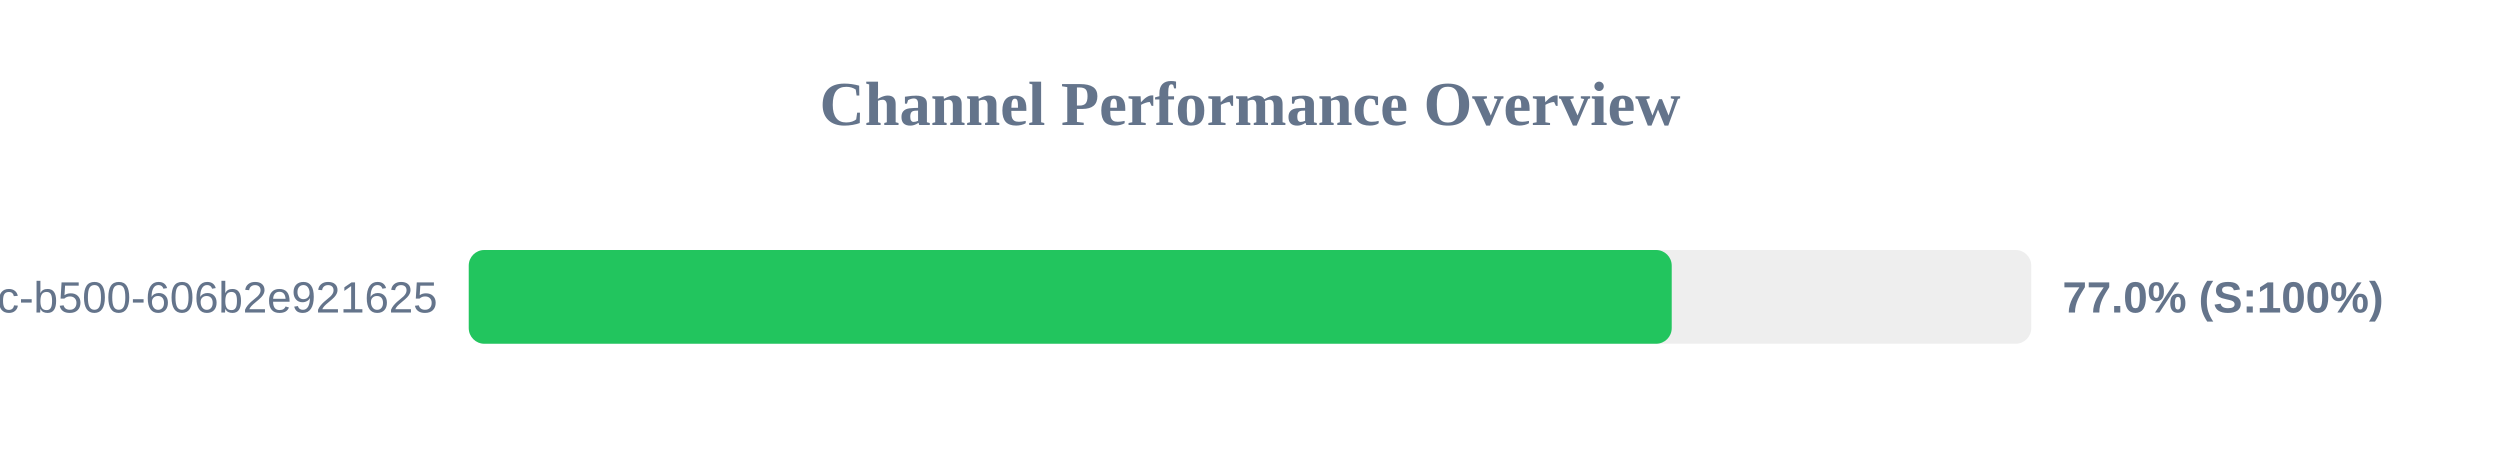
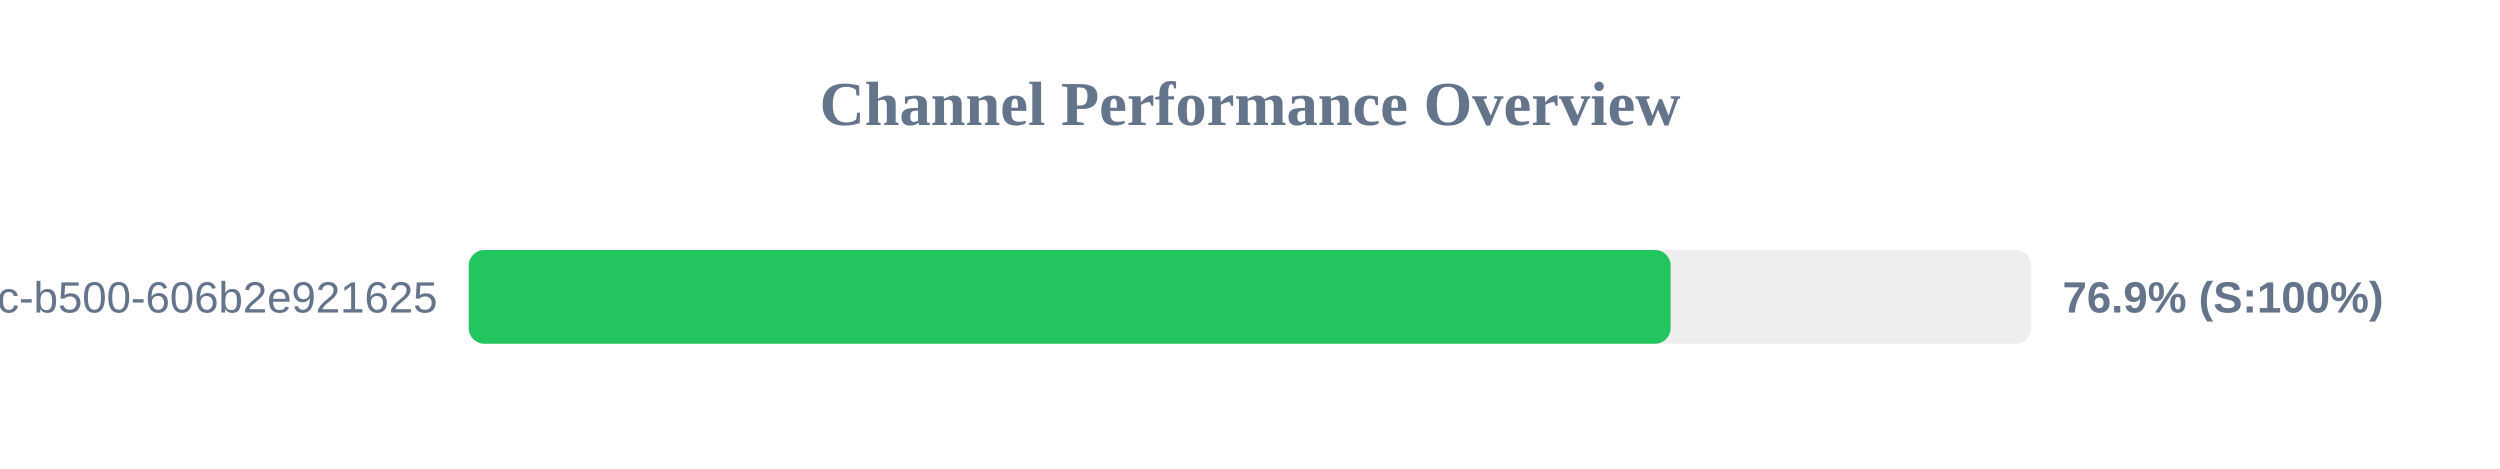
<svg xmlns="http://www.w3.org/2000/svg" width="800" height="150" version="1.1">
  <style>
        .row { font: 14px Arial; fill: #64748b; }
        .score { font: bold 14px Arial; fill: #64748b; }
    </style>
  <text x="400" y="40" text-anchor="middle" font-size="20px" font-weight="bold" fill="#64748b">Channel Performance Overview</text>
  <rect x="150" y="80" width="500" height="30" fill="#eee" rx="5" />
-   <rect x="150" y="80" width="384.95" height="30" fill="#22c55e" rx="5" />
+   <rect x="150" y="80" width="384.6" height="30" fill="#22c55e" rx="5" />
  <text x="140" y="100" text-anchor="end" class="row">?uuid=f901861b-6491-450c-b500-606b2e921625</text>
-   <text x="660" y="100" text-anchor="start" class="score">77.0% (S:100%)</text>
+   <text x="660" y="100" text-anchor="start" class="score">76.9% (S:100%)</text>
</svg>
